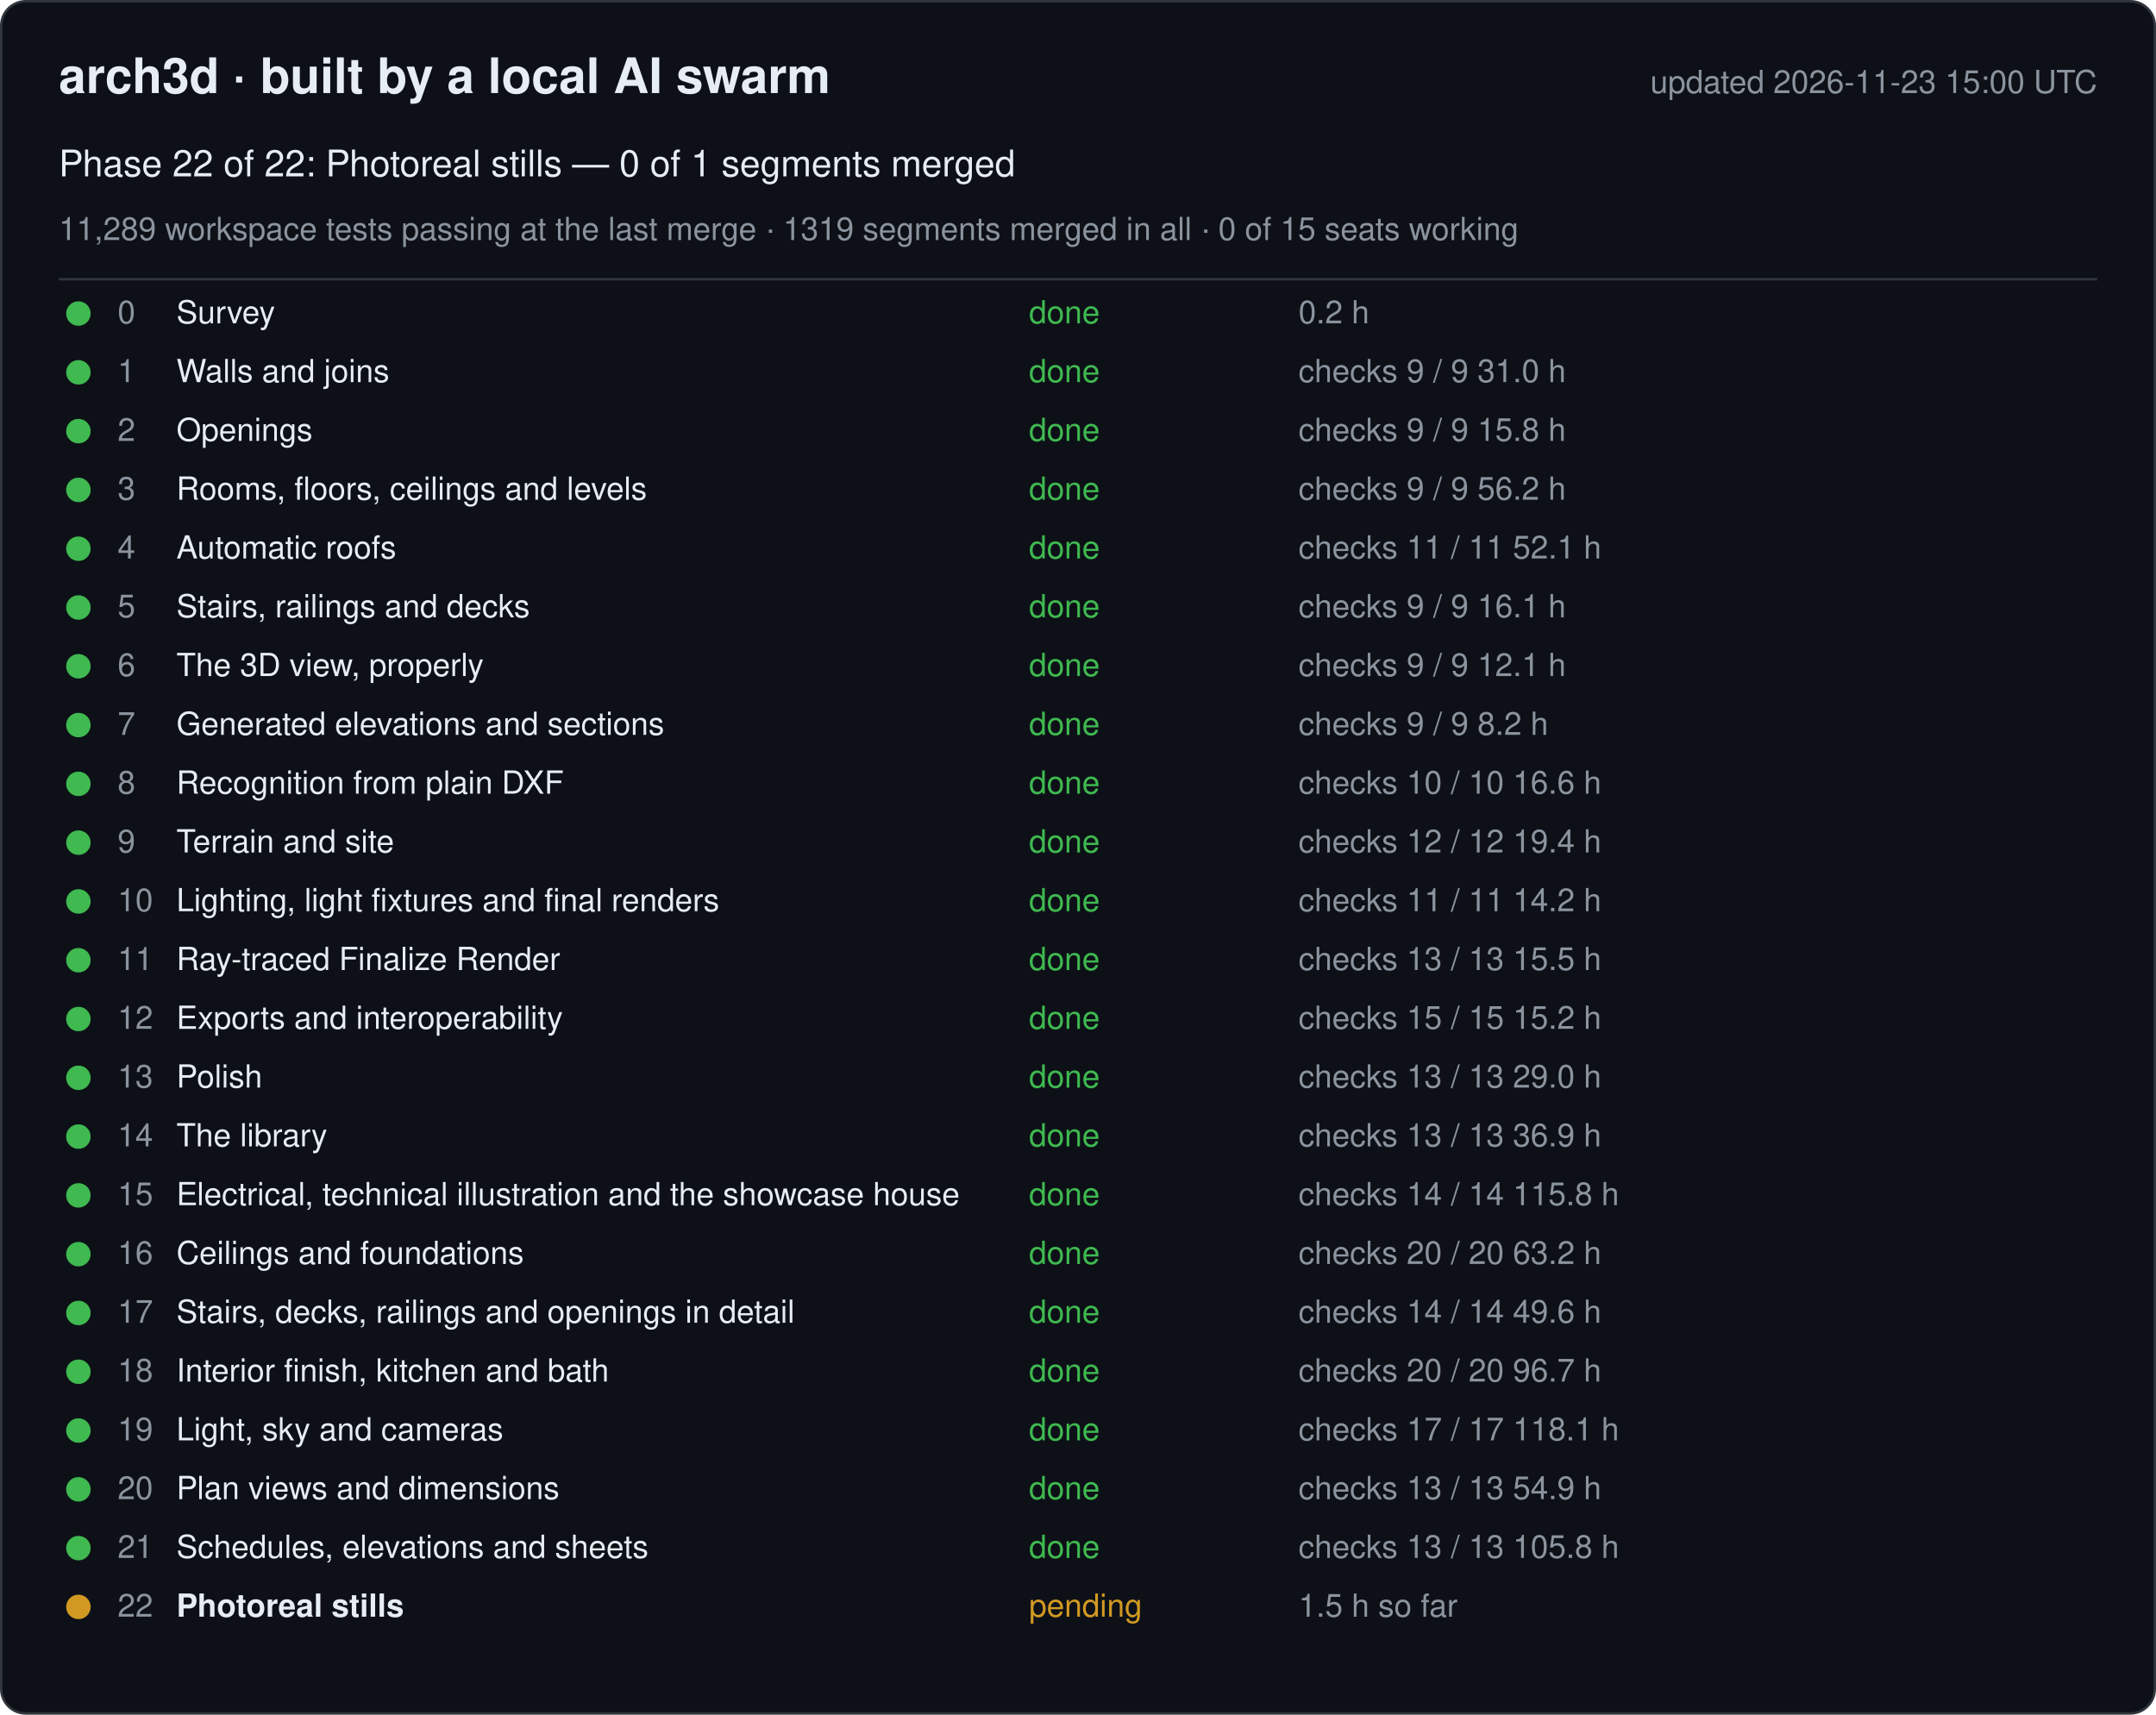
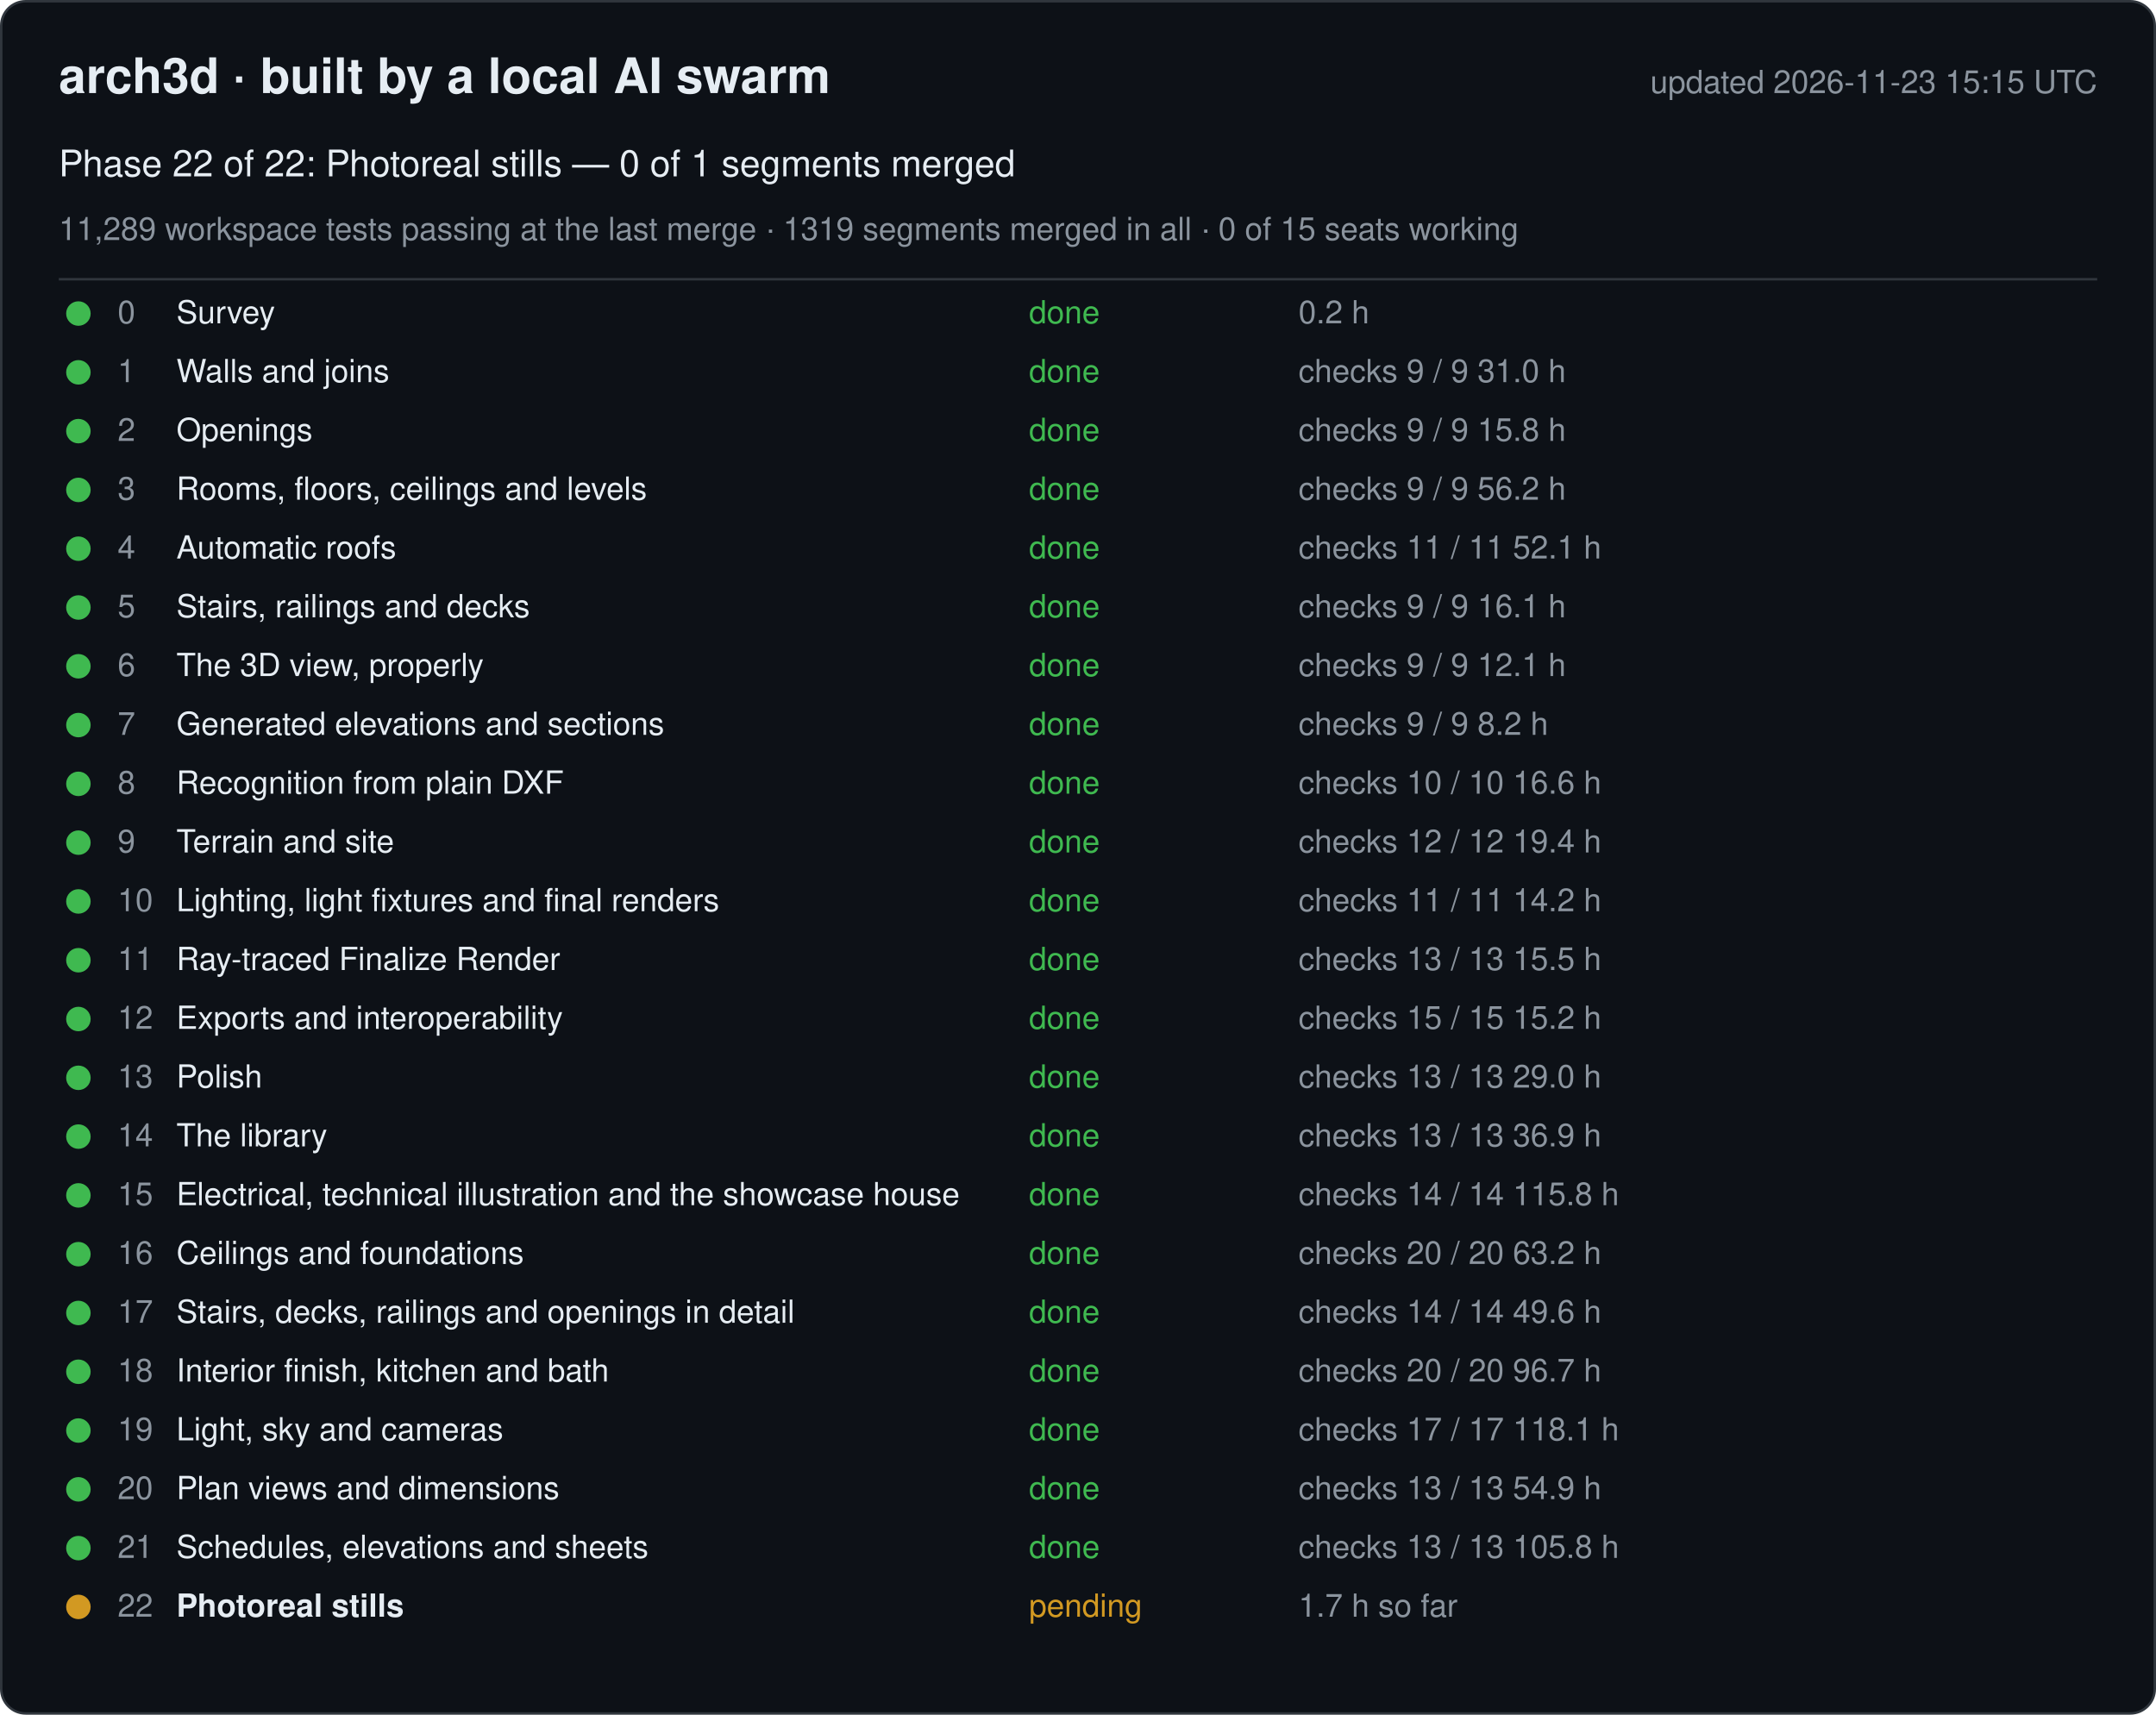
<svg xmlns="http://www.w3.org/2000/svg" width="880" height="700" viewBox="0 0 880 700" font-family="-apple-system, Segoe UI, Helvetica, Arial, sans-serif">
  <rect x="0.5" y="0.5" width="879" height="699" rx="10" fill="#0d1117" stroke="#30363d" />
  <text x="24" y="38" font-size="20" font-weight="600" fill="#e6edf3">arch3d · built by a local AI swarm</text>
-   <text x="856" y="38" font-size="13" fill="#8b949e" text-anchor="end">updated 2026-11-23 15:00 UTC</text>
+   <text x="856" y="38" font-size="13" fill="#8b949e" text-anchor="end">updated 2026-11-23 15:15 UTC</text>
  <text x="24" y="72" font-size="15" fill="#e6edf3">Phase 22 of 22: Photoreal stills — 0 of 1 segments merged</text>
  <text x="24" y="98" font-size="13" fill="#8b949e">11,289 workspace tests passing at the last merge · 1319 segments merged in all · 0 of 15 seats working</text>
  <line x1="24" y1="114" x2="856" y2="114" stroke="#30363d" />
  <g data-phase="0">
    <circle cx="32" cy="128" r="5" fill="#3fb950" />
    <text x="48" y="132" font-size="13" fill="#8b949e">0</text>
    <text x="72" y="132" font-size="13" fill="#e6edf3">Survey</text>
    <text x="420" y="132" font-size="13" fill="#3fb950">done</text>
    <text x="530" y="132" font-size="13" fill="#8b949e">0.2 h</text>
  </g>
  <g data-phase="1">
    <circle cx="32" cy="152" r="5" fill="#3fb950" />
    <text x="48" y="156" font-size="13" fill="#8b949e">1</text>
    <text x="72" y="156" font-size="13" fill="#e6edf3">Walls and joins</text>
    <text x="420" y="156" font-size="13" fill="#3fb950">done</text>
    <text x="530" y="156" font-size="13" fill="#8b949e">checks 9 / 9   31.0 h</text>
  </g>
  <g data-phase="2">
    <circle cx="32" cy="176" r="5" fill="#3fb950" />
    <text x="48" y="180" font-size="13" fill="#8b949e">2</text>
    <text x="72" y="180" font-size="13" fill="#e6edf3">Openings</text>
    <text x="420" y="180" font-size="13" fill="#3fb950">done</text>
    <text x="530" y="180" font-size="13" fill="#8b949e">checks 9 / 9   15.8 h</text>
  </g>
  <g data-phase="3">
    <circle cx="32" cy="200" r="5" fill="#3fb950" />
    <text x="48" y="204" font-size="13" fill="#8b949e">3</text>
    <text x="72" y="204" font-size="13" fill="#e6edf3">Rooms, floors, ceilings and levels</text>
    <text x="420" y="204" font-size="13" fill="#3fb950">done</text>
    <text x="530" y="204" font-size="13" fill="#8b949e">checks 9 / 9   56.2 h</text>
  </g>
  <g data-phase="4">
    <circle cx="32" cy="224" r="5" fill="#3fb950" />
    <text x="48" y="228" font-size="13" fill="#8b949e">4</text>
    <text x="72" y="228" font-size="13" fill="#e6edf3">Automatic roofs</text>
    <text x="420" y="228" font-size="13" fill="#3fb950">done</text>
    <text x="530" y="228" font-size="13" fill="#8b949e">checks 11 / 11   52.1 h</text>
  </g>
  <g data-phase="5">
    <circle cx="32" cy="248" r="5" fill="#3fb950" />
    <text x="48" y="252" font-size="13" fill="#8b949e">5</text>
    <text x="72" y="252" font-size="13" fill="#e6edf3">Stairs, railings and decks</text>
    <text x="420" y="252" font-size="13" fill="#3fb950">done</text>
    <text x="530" y="252" font-size="13" fill="#8b949e">checks 9 / 9   16.1 h</text>
  </g>
  <g data-phase="6">
    <circle cx="32" cy="272" r="5" fill="#3fb950" />
    <text x="48" y="276" font-size="13" fill="#8b949e">6</text>
    <text x="72" y="276" font-size="13" fill="#e6edf3">The 3D view, properly</text>
    <text x="420" y="276" font-size="13" fill="#3fb950">done</text>
    <text x="530" y="276" font-size="13" fill="#8b949e">checks 9 / 9   12.1 h</text>
  </g>
  <g data-phase="7">
    <circle cx="32" cy="296" r="5" fill="#3fb950" />
    <text x="48" y="300" font-size="13" fill="#8b949e">7</text>
    <text x="72" y="300" font-size="13" fill="#e6edf3">Generated elevations and sections</text>
    <text x="420" y="300" font-size="13" fill="#3fb950">done</text>
    <text x="530" y="300" font-size="13" fill="#8b949e">checks 9 / 9   8.2 h</text>
  </g>
  <g data-phase="8">
    <circle cx="32" cy="320" r="5" fill="#3fb950" />
    <text x="48" y="324" font-size="13" fill="#8b949e">8</text>
    <text x="72" y="324" font-size="13" fill="#e6edf3">Recognition from plain DXF</text>
    <text x="420" y="324" font-size="13" fill="#3fb950">done</text>
    <text x="530" y="324" font-size="13" fill="#8b949e">checks 10 / 10   16.6 h</text>
  </g>
  <g data-phase="9">
    <circle cx="32" cy="344" r="5" fill="#3fb950" />
    <text x="48" y="348" font-size="13" fill="#8b949e">9</text>
    <text x="72" y="348" font-size="13" fill="#e6edf3">Terrain and site</text>
    <text x="420" y="348" font-size="13" fill="#3fb950">done</text>
    <text x="530" y="348" font-size="13" fill="#8b949e">checks 12 / 12   19.4 h</text>
  </g>
  <g data-phase="10">
    <circle cx="32" cy="368" r="5" fill="#3fb950" />
    <text x="48" y="372" font-size="13" fill="#8b949e">10</text>
    <text x="72" y="372" font-size="13" fill="#e6edf3">Lighting, light fixtures and final renders</text>
    <text x="420" y="372" font-size="13" fill="#3fb950">done</text>
    <text x="530" y="372" font-size="13" fill="#8b949e">checks 11 / 11   14.2 h</text>
  </g>
  <g data-phase="11">
    <circle cx="32" cy="392" r="5" fill="#3fb950" />
    <text x="48" y="396" font-size="13" fill="#8b949e">11</text>
    <text x="72" y="396" font-size="13" fill="#e6edf3">Ray-traced Finalize Render</text>
    <text x="420" y="396" font-size="13" fill="#3fb950">done</text>
    <text x="530" y="396" font-size="13" fill="#8b949e">checks 13 / 13   15.5 h</text>
  </g>
  <g data-phase="12">
    <circle cx="32" cy="416" r="5" fill="#3fb950" />
    <text x="48" y="420" font-size="13" fill="#8b949e">12</text>
    <text x="72" y="420" font-size="13" fill="#e6edf3">Exports and interoperability</text>
    <text x="420" y="420" font-size="13" fill="#3fb950">done</text>
    <text x="530" y="420" font-size="13" fill="#8b949e">checks 15 / 15   15.2 h</text>
  </g>
  <g data-phase="13">
    <circle cx="32" cy="440" r="5" fill="#3fb950" />
    <text x="48" y="444" font-size="13" fill="#8b949e">13</text>
    <text x="72" y="444" font-size="13" fill="#e6edf3">Polish</text>
    <text x="420" y="444" font-size="13" fill="#3fb950">done</text>
    <text x="530" y="444" font-size="13" fill="#8b949e">checks 13 / 13   29.0 h</text>
  </g>
  <g data-phase="14">
    <circle cx="32" cy="464" r="5" fill="#3fb950" />
    <text x="48" y="468" font-size="13" fill="#8b949e">14</text>
    <text x="72" y="468" font-size="13" fill="#e6edf3">The library</text>
    <text x="420" y="468" font-size="13" fill="#3fb950">done</text>
    <text x="530" y="468" font-size="13" fill="#8b949e">checks 13 / 13   36.9 h</text>
  </g>
  <g data-phase="15">
    <circle cx="32" cy="488" r="5" fill="#3fb950" />
    <text x="48" y="492" font-size="13" fill="#8b949e">15</text>
    <text x="72" y="492" font-size="13" fill="#e6edf3">Electrical, technical illustration and the showcase house</text>
    <text x="420" y="492" font-size="13" fill="#3fb950">done</text>
    <text x="530" y="492" font-size="13" fill="#8b949e">checks 14 / 14   115.8 h</text>
  </g>
  <g data-phase="16">
    <circle cx="32" cy="512" r="5" fill="#3fb950" />
    <text x="48" y="516" font-size="13" fill="#8b949e">16</text>
    <text x="72" y="516" font-size="13" fill="#e6edf3">Ceilings and foundations</text>
    <text x="420" y="516" font-size="13" fill="#3fb950">done</text>
    <text x="530" y="516" font-size="13" fill="#8b949e">checks 20 / 20   63.2 h</text>
  </g>
  <g data-phase="17">
    <circle cx="32" cy="536" r="5" fill="#3fb950" />
    <text x="48" y="540" font-size="13" fill="#8b949e">17</text>
    <text x="72" y="540" font-size="13" fill="#e6edf3">Stairs, decks, railings and openings in detail</text>
    <text x="420" y="540" font-size="13" fill="#3fb950">done</text>
    <text x="530" y="540" font-size="13" fill="#8b949e">checks 14 / 14   49.6 h</text>
  </g>
  <g data-phase="18">
    <circle cx="32" cy="560" r="5" fill="#3fb950" />
    <text x="48" y="564" font-size="13" fill="#8b949e">18</text>
    <text x="72" y="564" font-size="13" fill="#e6edf3">Interior finish, kitchen and bath</text>
    <text x="420" y="564" font-size="13" fill="#3fb950">done</text>
    <text x="530" y="564" font-size="13" fill="#8b949e">checks 20 / 20   96.7 h</text>
  </g>
  <g data-phase="19">
    <circle cx="32" cy="584" r="5" fill="#3fb950" />
    <text x="48" y="588" font-size="13" fill="#8b949e">19</text>
    <text x="72" y="588" font-size="13" fill="#e6edf3">Light, sky and cameras</text>
    <text x="420" y="588" font-size="13" fill="#3fb950">done</text>
    <text x="530" y="588" font-size="13" fill="#8b949e">checks 17 / 17   118.1 h</text>
  </g>
  <g data-phase="20">
    <circle cx="32" cy="608" r="5" fill="#3fb950" />
    <text x="48" y="612" font-size="13" fill="#8b949e">20</text>
    <text x="72" y="612" font-size="13" fill="#e6edf3">Plan views and dimensions</text>
    <text x="420" y="612" font-size="13" fill="#3fb950">done</text>
    <text x="530" y="612" font-size="13" fill="#8b949e">checks 13 / 13   54.9 h</text>
  </g>
  <g data-phase="21">
    <circle cx="32" cy="632" r="5" fill="#3fb950" />
    <text x="48" y="636" font-size="13" fill="#8b949e">21</text>
    <text x="72" y="636" font-size="13" fill="#e6edf3">Schedules, elevations and sheets</text>
    <text x="420" y="636" font-size="13" fill="#3fb950">done</text>
    <text x="530" y="636" font-size="13" fill="#8b949e">checks 13 / 13   105.8 h</text>
  </g>
  <g data-phase="22">
    <circle cx="32" cy="656" r="5" fill="#d29922" />
    <text x="48" y="660" font-size="13" fill="#8b949e">22</text>
    <text x="72" y="660" font-size="13" fill="#e6edf3" font-weight="600">Photoreal stills</text>
    <text x="420" y="660" font-size="13" fill="#d29922">pending</text>
-     <text x="530" y="660" font-size="13" fill="#8b949e">1.5 h so far</text>
+     <text x="530" y="660" font-size="13" fill="#8b949e">1.7 h so far</text>
  </g>
</svg>
